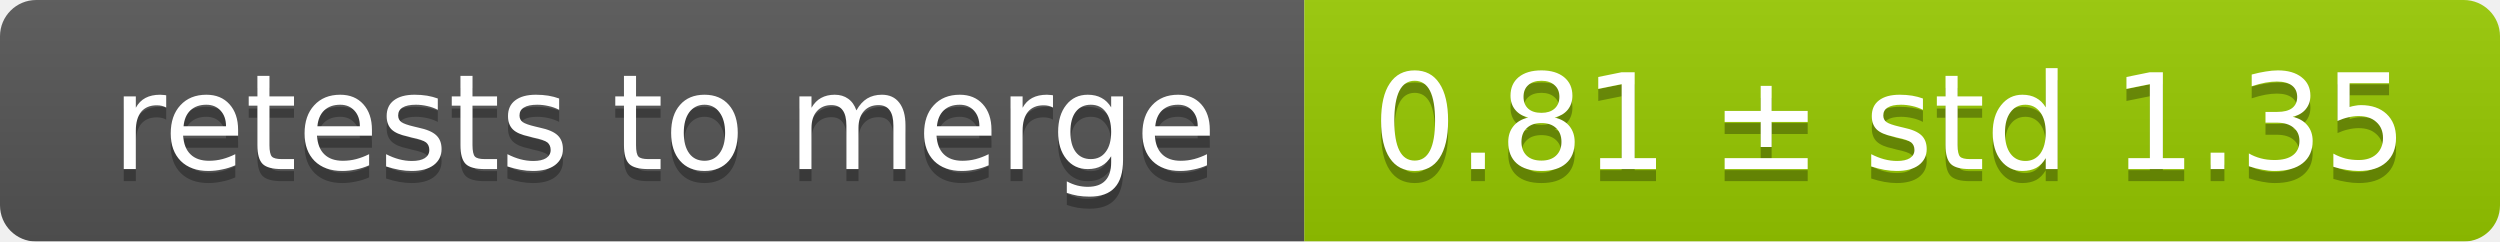
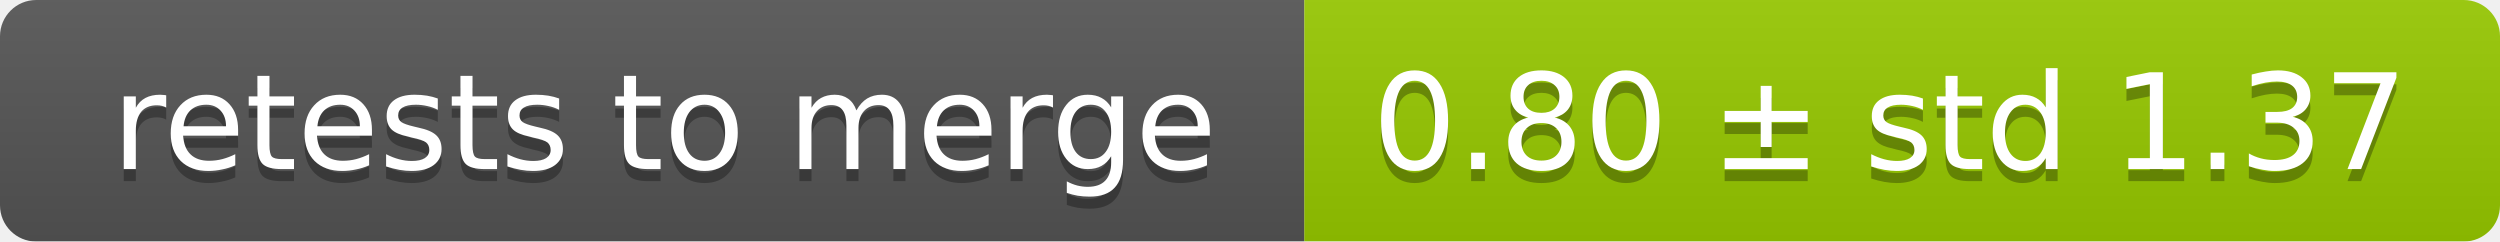
<svg xmlns="http://www.w3.org/2000/svg" width="207" height="20">
  <linearGradient id="smooth" x2="0" y2="100%">
    <stop offset="0" stop-color="#bbb" stop-opacity=".1" />
    <stop offset="1" stop-opacity=".1" />
  </linearGradient>
  <mask id="round">
    <rect width="207" height="20" rx="3" fill="#fff" />
  </mask>
  <g mask="url(#round)">
    <rect width="108" height="20" fill="#555" />
    <rect x="108" width="99" height="20" fill="#97ca00" />
    <rect width="207" height="20" fill="url(#smooth)" />
  </g>
  <g fill="#fff" text-anchor="middle" font-family="DejaVu Sans,Verdana,Geneva,sans-serif" font-size="11">
    <text x="55" y="15" fill="#010101" fill-opacity=".3">retests to merge</text>
    <text x="55" y="14">retests to merge</text>
-     <text x="156.5" y="15" fill="#010101" fill-opacity=".3">0.81 ± std 1.35</text>
-     <text x="156.5" y="14">0.81 ± std 1.35</text>
+     <text x="156.5" y="15" fill="#010101" fill-opacity=".3">0.80 ± std 1.37</text>
+     <text x="156.5" y="14">0.80 ± std 1.37</text>
  </g>
</svg>
